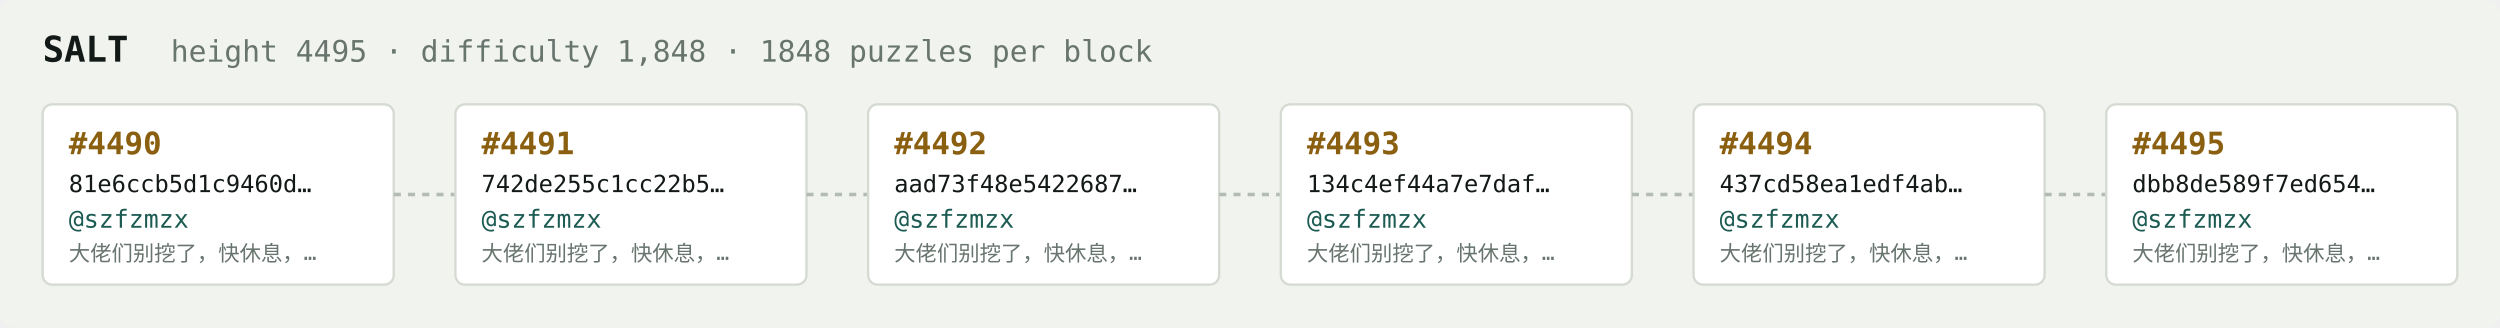
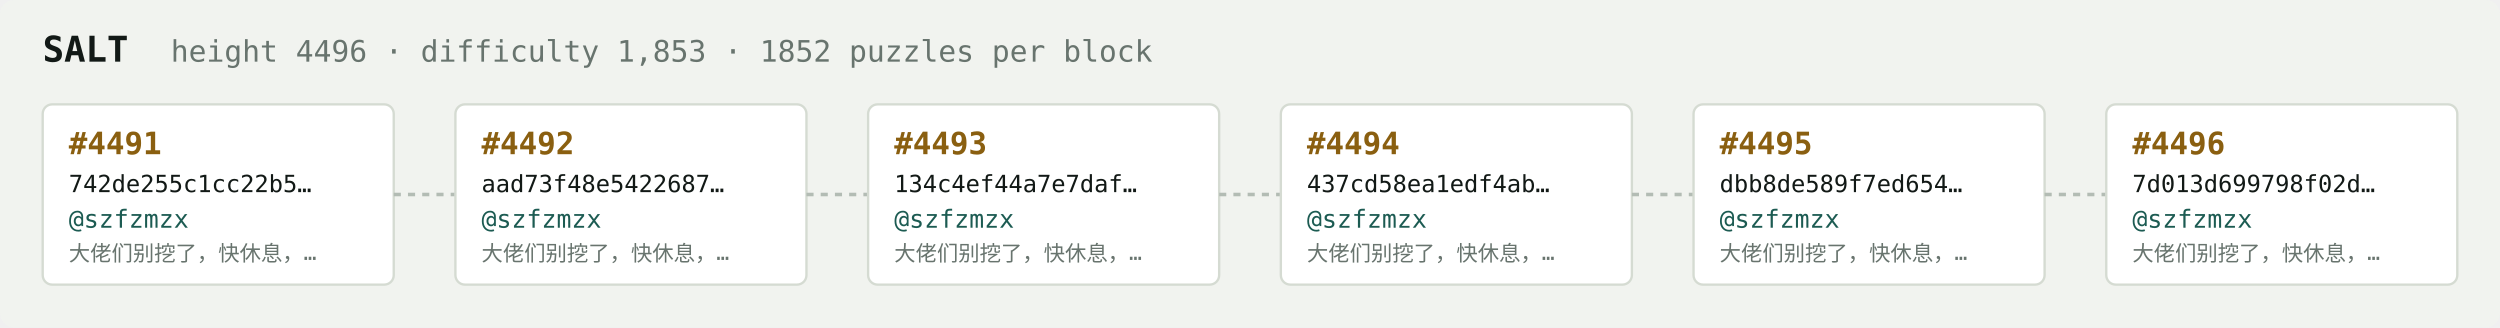
<svg xmlns="http://www.w3.org/2000/svg" width="1054" height="138" viewBox="0 0 1054 138" font-family="ui-monospace,SFMono-Regular,Menlo,monospace">
  <rect fill="#f1f3ef" width="1054" height="138" rx="6" />
  <text x="18" y="26" fill="#121916" font-size="15" font-weight="700">SALT</text>
-   <text x="72" y="26" fill="#68746e" font-size="12.5">height 4495 · difficulty 1,848 · 1848 puzzles per block</text>
+   <text x="72" y="26" fill="#68746e" font-size="12.5">height 4496 · difficulty 1,853 · 1852 puzzles per block</text>
  <rect x="18" y="44" width="148" height="76" rx="4" fill="#ffffff" stroke="#d5dbd2" stroke-width="1" />
-   <text x="29" y="65" fill="#8a5f10" font-size="13" font-weight="700">#4490</text>
-   <text x="29" y="81" fill="#121916" font-size="10">81e6ccb5d1c9460d…</text>
+   <text x="29" y="65" fill="#8a5f10" font-size="13" font-weight="700">#4491</text>
+   <text x="29" y="81" fill="#121916" font-size="10">742de255c1cc22b5…</text>
  <text x="29" y="96" fill="#1c5b52" font-size="10.5">@szfzmzx</text>
  <text x="29" y="110" fill="#68746e" font-size="9">大佬们别挖了，快休息，…</text>
  <line x1="166" y1="82.0" x2="192" y2="82.0" stroke="#b3bcb4" stroke-width="1.5" stroke-dasharray="3 3" />
  <rect x="192" y="44" width="148" height="76" rx="4" fill="#ffffff" stroke="#d5dbd2" stroke-width="1" />
-   <text x="203" y="65" fill="#8a5f10" font-size="13" font-weight="700">#4491</text>
-   <text x="203" y="81" fill="#121916" font-size="10">742de255c1cc22b5…</text>
+   <text x="203" y="65" fill="#8a5f10" font-size="13" font-weight="700">#4492</text>
+   <text x="203" y="81" fill="#121916" font-size="10">aad73f48e5422687…</text>
  <text x="203" y="96" fill="#1c5b52" font-size="10.5">@szfzmzx</text>
  <text x="203" y="110" fill="#68746e" font-size="9">大佬们别挖了，快休息，…</text>
  <line x1="340" y1="82.0" x2="366" y2="82.0" stroke="#b3bcb4" stroke-width="1.5" stroke-dasharray="3 3" />
  <rect x="366" y="44" width="148" height="76" rx="4" fill="#ffffff" stroke="#d5dbd2" stroke-width="1" />
-   <text x="377" y="65" fill="#8a5f10" font-size="13" font-weight="700">#4492</text>
-   <text x="377" y="81" fill="#121916" font-size="10">aad73f48e5422687…</text>
+   <text x="377" y="65" fill="#8a5f10" font-size="13" font-weight="700">#4493</text>
+   <text x="377" y="81" fill="#121916" font-size="10">134c4ef44a7e7daf…</text>
  <text x="377" y="96" fill="#1c5b52" font-size="10.5">@szfzmzx</text>
  <text x="377" y="110" fill="#68746e" font-size="9">大佬们别挖了，快休息，…</text>
  <line x1="514" y1="82.0" x2="540" y2="82.0" stroke="#b3bcb4" stroke-width="1.5" stroke-dasharray="3 3" />
  <rect x="540" y="44" width="148" height="76" rx="4" fill="#ffffff" stroke="#d5dbd2" stroke-width="1" />
-   <text x="551" y="65" fill="#8a5f10" font-size="13" font-weight="700">#4493</text>
-   <text x="551" y="81" fill="#121916" font-size="10">134c4ef44a7e7daf…</text>
+   <text x="551" y="65" fill="#8a5f10" font-size="13" font-weight="700">#4494</text>
+   <text x="551" y="81" fill="#121916" font-size="10">437cd58ea1edf4ab…</text>
  <text x="551" y="96" fill="#1c5b52" font-size="10.5">@szfzmzx</text>
  <text x="551" y="110" fill="#68746e" font-size="9">大佬们别挖了，快休息，…</text>
  <line x1="688" y1="82.0" x2="714" y2="82.0" stroke="#b3bcb4" stroke-width="1.5" stroke-dasharray="3 3" />
  <rect x="714" y="44" width="148" height="76" rx="4" fill="#ffffff" stroke="#d5dbd2" stroke-width="1" />
-   <text x="725" y="65" fill="#8a5f10" font-size="13" font-weight="700">#4494</text>
-   <text x="725" y="81" fill="#121916" font-size="10">437cd58ea1edf4ab…</text>
+   <text x="725" y="65" fill="#8a5f10" font-size="13" font-weight="700">#4495</text>
+   <text x="725" y="81" fill="#121916" font-size="10">dbb8de589f7ed654…</text>
  <text x="725" y="96" fill="#1c5b52" font-size="10.5">@szfzmzx</text>
  <text x="725" y="110" fill="#68746e" font-size="9">大佬们别挖了，快休息，…</text>
  <line x1="862" y1="82.0" x2="888" y2="82.0" stroke="#b3bcb4" stroke-width="1.5" stroke-dasharray="3 3" />
  <rect x="888" y="44" width="148" height="76" rx="4" fill="#ffffff" stroke="#d5dbd2" stroke-width="1" />
-   <text x="899" y="65" fill="#8a5f10" font-size="13" font-weight="700">#4495</text>
-   <text x="899" y="81" fill="#121916" font-size="10">dbb8de589f7ed654…</text>
+   <text x="899" y="65" fill="#8a5f10" font-size="13" font-weight="700">#4496</text>
+   <text x="899" y="81" fill="#121916" font-size="10">7d013d699798f02d…</text>
  <text x="899" y="96" fill="#1c5b52" font-size="10.5">@szfzmzx</text>
  <text x="899" y="110" fill="#68746e" font-size="9">大佬们别挖了，快休息，…</text>
</svg>
